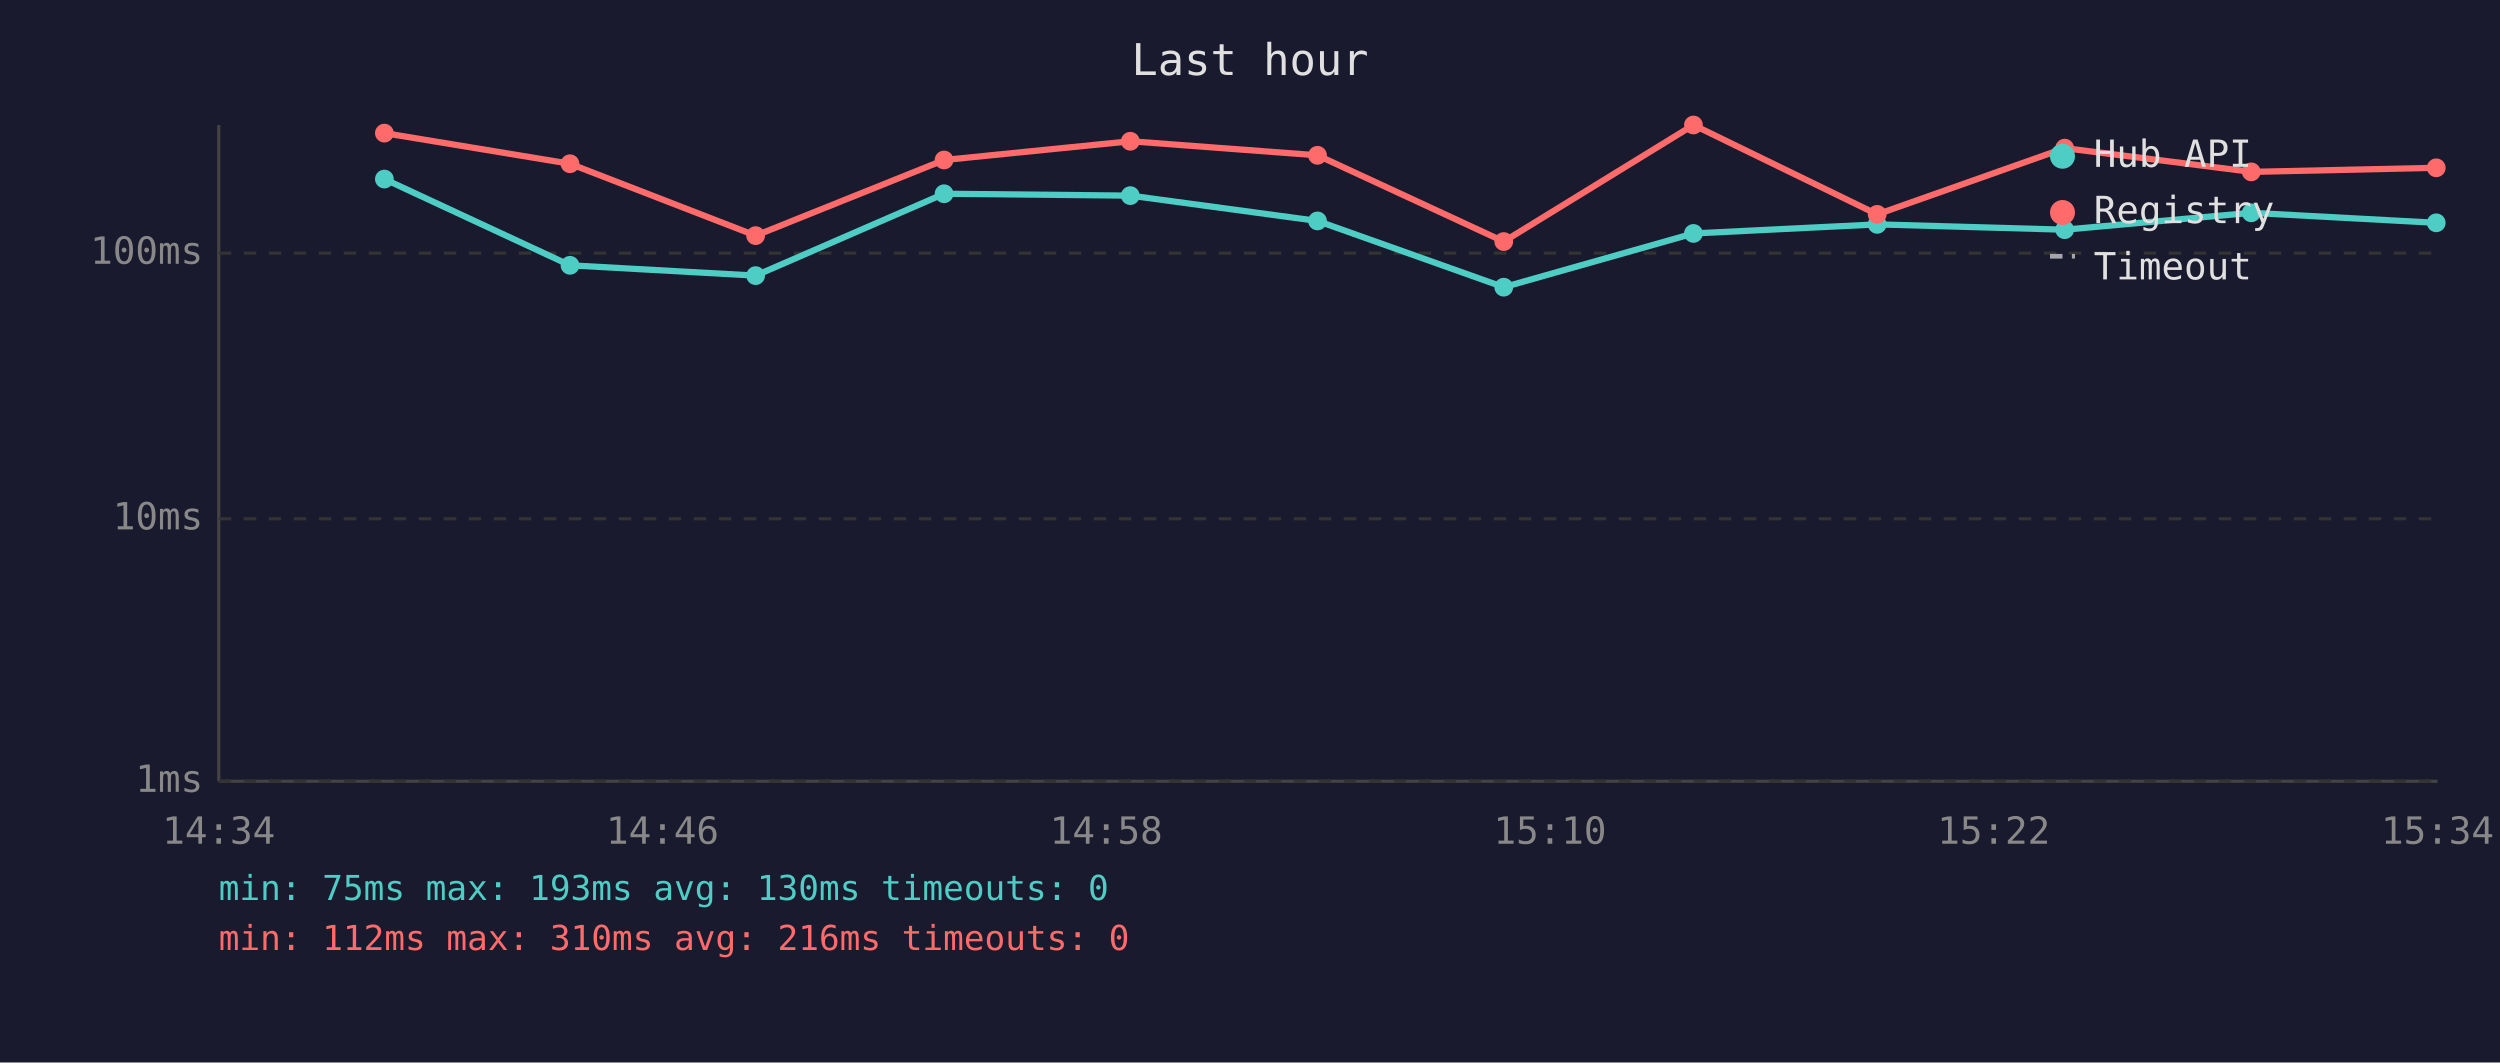
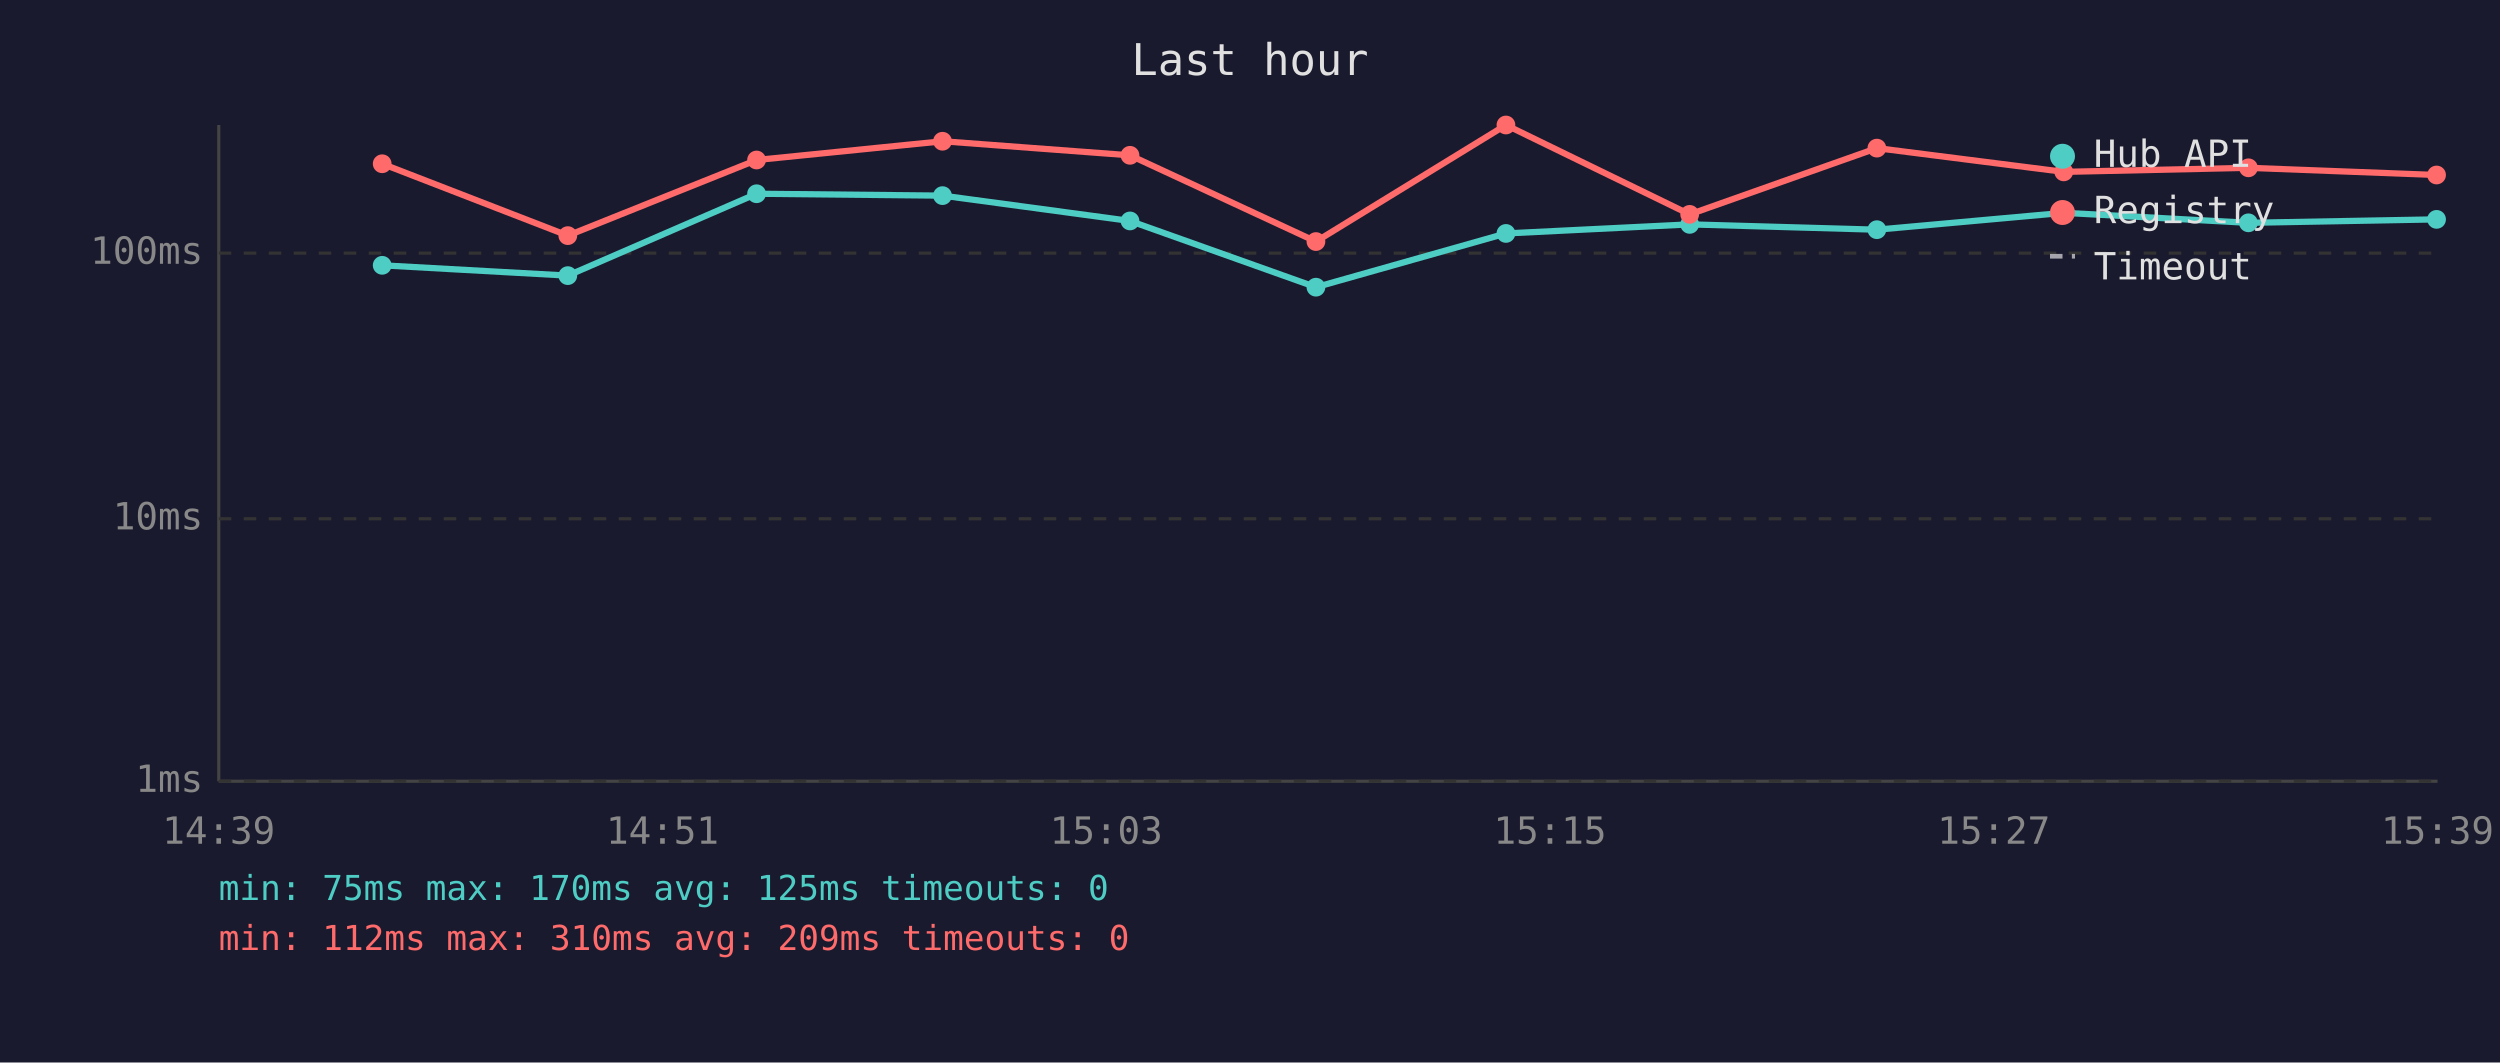
<svg xmlns="http://www.w3.org/2000/svg" viewBox="0 0 800 340" font-family="monospace" font-size="12">
  <rect width="800" height="340" fill="#1a1a2e" />
  <text x="400" y="24" fill="#e0e0e0" font-size="14" text-anchor="middle">Last hour</text>
  <line x1="70" y1="40" x2="70" y2="250" stroke="#444" stroke-width="1" />
  <line x1="70" y1="250" x2="780" y2="250" stroke="#444" stroke-width="1" />
  <line x1="70" y1="250" x2="780" y2="250" stroke="#333" stroke-width="1" stroke-dasharray="4" />
  <text x="65" y="250" fill="#888" text-anchor="end" dominant-baseline="middle">1ms</text>
  <line x1="70" y1="166" x2="780" y2="166" stroke="#333" stroke-width="1" stroke-dasharray="4" />
  <text x="65" y="166" fill="#888" text-anchor="end" dominant-baseline="middle">10ms</text>
  <line x1="70" y1="81" x2="780" y2="81" stroke="#333" stroke-width="1" stroke-dasharray="4" />
  <text x="65" y="81" fill="#888" text-anchor="end" dominant-baseline="middle">100ms</text>
-   <text x="70" y="270" fill="#888" text-anchor="middle">14:34</text>
-   <text x="212" y="270" fill="#888" text-anchor="middle">14:46</text>
-   <text x="354" y="270" fill="#888" text-anchor="middle">14:58</text>
-   <text x="496" y="270" fill="#888" text-anchor="middle">15:10</text>
-   <text x="638" y="270" fill="#888" text-anchor="middle">15:22</text>
-   <text x="780" y="270" fill="#888" text-anchor="middle">15:34</text>
-   <polyline points="123.0,57.3 182.4,84.9 241.8,88.2 302.1,62.0 361.7,62.6 421.6,70.7 481.2,91.9 541.9,74.7 600.7,71.8 660.7,73.5 720.4,68.1 779.6,71.3" fill="none" stroke="#4ecdc4" stroke-width="2" opacity="1" />
-   <circle cx="123.0" cy="57.3" r="3" fill="#4ecdc4" />
-   <circle cx="182.4" cy="84.9" r="3" fill="#4ecdc4" />
-   <circle cx="241.8" cy="88.2" r="3" fill="#4ecdc4" />
-   <circle cx="302.1" cy="62.0" r="3" fill="#4ecdc4" />
-   <circle cx="361.7" cy="62.6" r="3" fill="#4ecdc4" />
-   <circle cx="421.6" cy="70.7" r="3" fill="#4ecdc4" />
-   <circle cx="481.2" cy="91.9" r="3" fill="#4ecdc4" />
-   <circle cx="541.9" cy="74.7" r="3" fill="#4ecdc4" />
-   <circle cx="600.7" cy="71.8" r="3" fill="#4ecdc4" />
-   <circle cx="660.7" cy="73.5" r="3" fill="#4ecdc4" />
-   <circle cx="720.4" cy="68.1" r="3" fill="#4ecdc4" />
-   <circle cx="779.6" cy="71.3" r="3" fill="#4ecdc4" />
-   <polyline points="123.0,42.6 182.4,52.4 241.8,75.4 302.1,51.2 361.7,45.2 421.6,49.7 481.2,77.3 541.9,40.0 600.7,68.6 660.7,47.4 720.4,55.0 779.6,53.7" fill="none" stroke="#ff6b6b" stroke-width="2" opacity="1" />
-   <circle cx="123.0" cy="42.6" r="3" fill="#ff6b6b" />
-   <circle cx="182.4" cy="52.4" r="3" fill="#ff6b6b" />
-   <circle cx="241.8" cy="75.4" r="3" fill="#ff6b6b" />
-   <circle cx="302.1" cy="51.2" r="3" fill="#ff6b6b" />
-   <circle cx="361.7" cy="45.2" r="3" fill="#ff6b6b" />
-   <circle cx="421.6" cy="49.7" r="3" fill="#ff6b6b" />
-   <circle cx="481.2" cy="77.3" r="3" fill="#ff6b6b" />
-   <circle cx="541.9" cy="40.0" r="3" fill="#ff6b6b" />
-   <circle cx="600.7" cy="68.6" r="3" fill="#ff6b6b" />
-   <circle cx="660.7" cy="47.4" r="3" fill="#ff6b6b" />
-   <circle cx="720.4" cy="55.0" r="3" fill="#ff6b6b" />
-   <circle cx="779.6" cy="53.7" r="3" fill="#ff6b6b" />
+   <text x="70" y="270" fill="#888" text-anchor="middle">14:39</text>
+   <text x="212" y="270" fill="#888" text-anchor="middle">14:51</text>
+   <text x="354" y="270" fill="#888" text-anchor="middle">15:03</text>
+   <text x="496" y="270" fill="#888" text-anchor="middle">15:15</text>
+   <text x="638" y="270" fill="#888" text-anchor="middle">15:27</text>
+   <text x="780" y="270" fill="#888" text-anchor="middle">15:39</text>
+   <polyline points="122.3,84.9 181.7,88.2 242.1,62.0 301.6,62.6 361.6,70.7 421.1,91.9 481.9,74.7 540.7,71.8 600.6,73.5 660.4,68.1 719.5,71.3 779.7,70.2" fill="none" stroke="#4ecdc4" stroke-width="2" opacity="1" />
+   <circle cx="122.3" cy="84.9" r="3" fill="#4ecdc4" />
+   <circle cx="181.7" cy="88.2" r="3" fill="#4ecdc4" />
+   <circle cx="242.1" cy="62.0" r="3" fill="#4ecdc4" />
+   <circle cx="301.6" cy="62.6" r="3" fill="#4ecdc4" />
+   <circle cx="361.6" cy="70.7" r="3" fill="#4ecdc4" />
+   <circle cx="421.1" cy="91.9" r="3" fill="#4ecdc4" />
+   <circle cx="481.9" cy="74.7" r="3" fill="#4ecdc4" />
+   <circle cx="540.7" cy="71.8" r="3" fill="#4ecdc4" />
+   <circle cx="600.6" cy="73.5" r="3" fill="#4ecdc4" />
+   <circle cx="660.4" cy="68.1" r="3" fill="#4ecdc4" />
+   <circle cx="719.5" cy="71.3" r="3" fill="#4ecdc4" />
+   <circle cx="779.7" cy="70.2" r="3" fill="#4ecdc4" />
+   <polyline points="122.3,52.4 181.7,75.4 242.1,51.2 301.6,45.2 361.6,49.7 421.1,77.3 481.9,40.0 540.7,68.6 600.6,47.4 660.4,55.0 719.5,53.7 779.7,56.0" fill="none" stroke="#ff6b6b" stroke-width="2" opacity="1" />
+   <circle cx="122.3" cy="52.4" r="3" fill="#ff6b6b" />
+   <circle cx="181.7" cy="75.4" r="3" fill="#ff6b6b" />
+   <circle cx="242.1" cy="51.2" r="3" fill="#ff6b6b" />
+   <circle cx="301.6" cy="45.2" r="3" fill="#ff6b6b" />
+   <circle cx="361.6" cy="49.7" r="3" fill="#ff6b6b" />
+   <circle cx="421.1" cy="77.3" r="3" fill="#ff6b6b" />
+   <circle cx="481.9" cy="40.0" r="3" fill="#ff6b6b" />
+   <circle cx="540.7" cy="68.6" r="3" fill="#ff6b6b" />
+   <circle cx="600.6" cy="47.4" r="3" fill="#ff6b6b" />
+   <circle cx="660.4" cy="55.0" r="3" fill="#ff6b6b" />
+   <circle cx="719.5" cy="53.7" r="3" fill="#ff6b6b" />
+   <circle cx="779.7" cy="56.0" r="3" fill="#ff6b6b" />
  <circle cx="660" cy="50" r="4" fill="#4ecdc4" />
  <text x="670" y="50" fill="#e0e0e0" dominant-baseline="middle">Hub API</text>
  <circle cx="660" cy="68" r="4" fill="#ff6b6b" />
  <text x="670" y="68" fill="#e0e0e0" dominant-baseline="middle">Registry</text>
  <line x1="656" y1="82" x2="664" y2="82" stroke="#e0e0e0" stroke-width="1.5" stroke-dasharray="4,3" opacity="0.7" />
  <text x="670" y="86" fill="#e0e0e0" dominant-baseline="middle">Timeout</text>
-   <text x="70" y="288" fill="#4ecdc4" font-size="11">min: 75ms  max: 193ms  avg: 130ms  timeouts: 0</text>
-   <text x="70" y="304" fill="#ff6b6b" font-size="11">min: 112ms  max: 310ms  avg: 216ms  timeouts: 0</text>
+   <text x="70" y="288" fill="#4ecdc4" font-size="11">min: 75ms  max: 170ms  avg: 125ms  timeouts: 0</text>
+   <text x="70" y="304" fill="#ff6b6b" font-size="11">min: 112ms  max: 310ms  avg: 209ms  timeouts: 0</text>
</svg>
